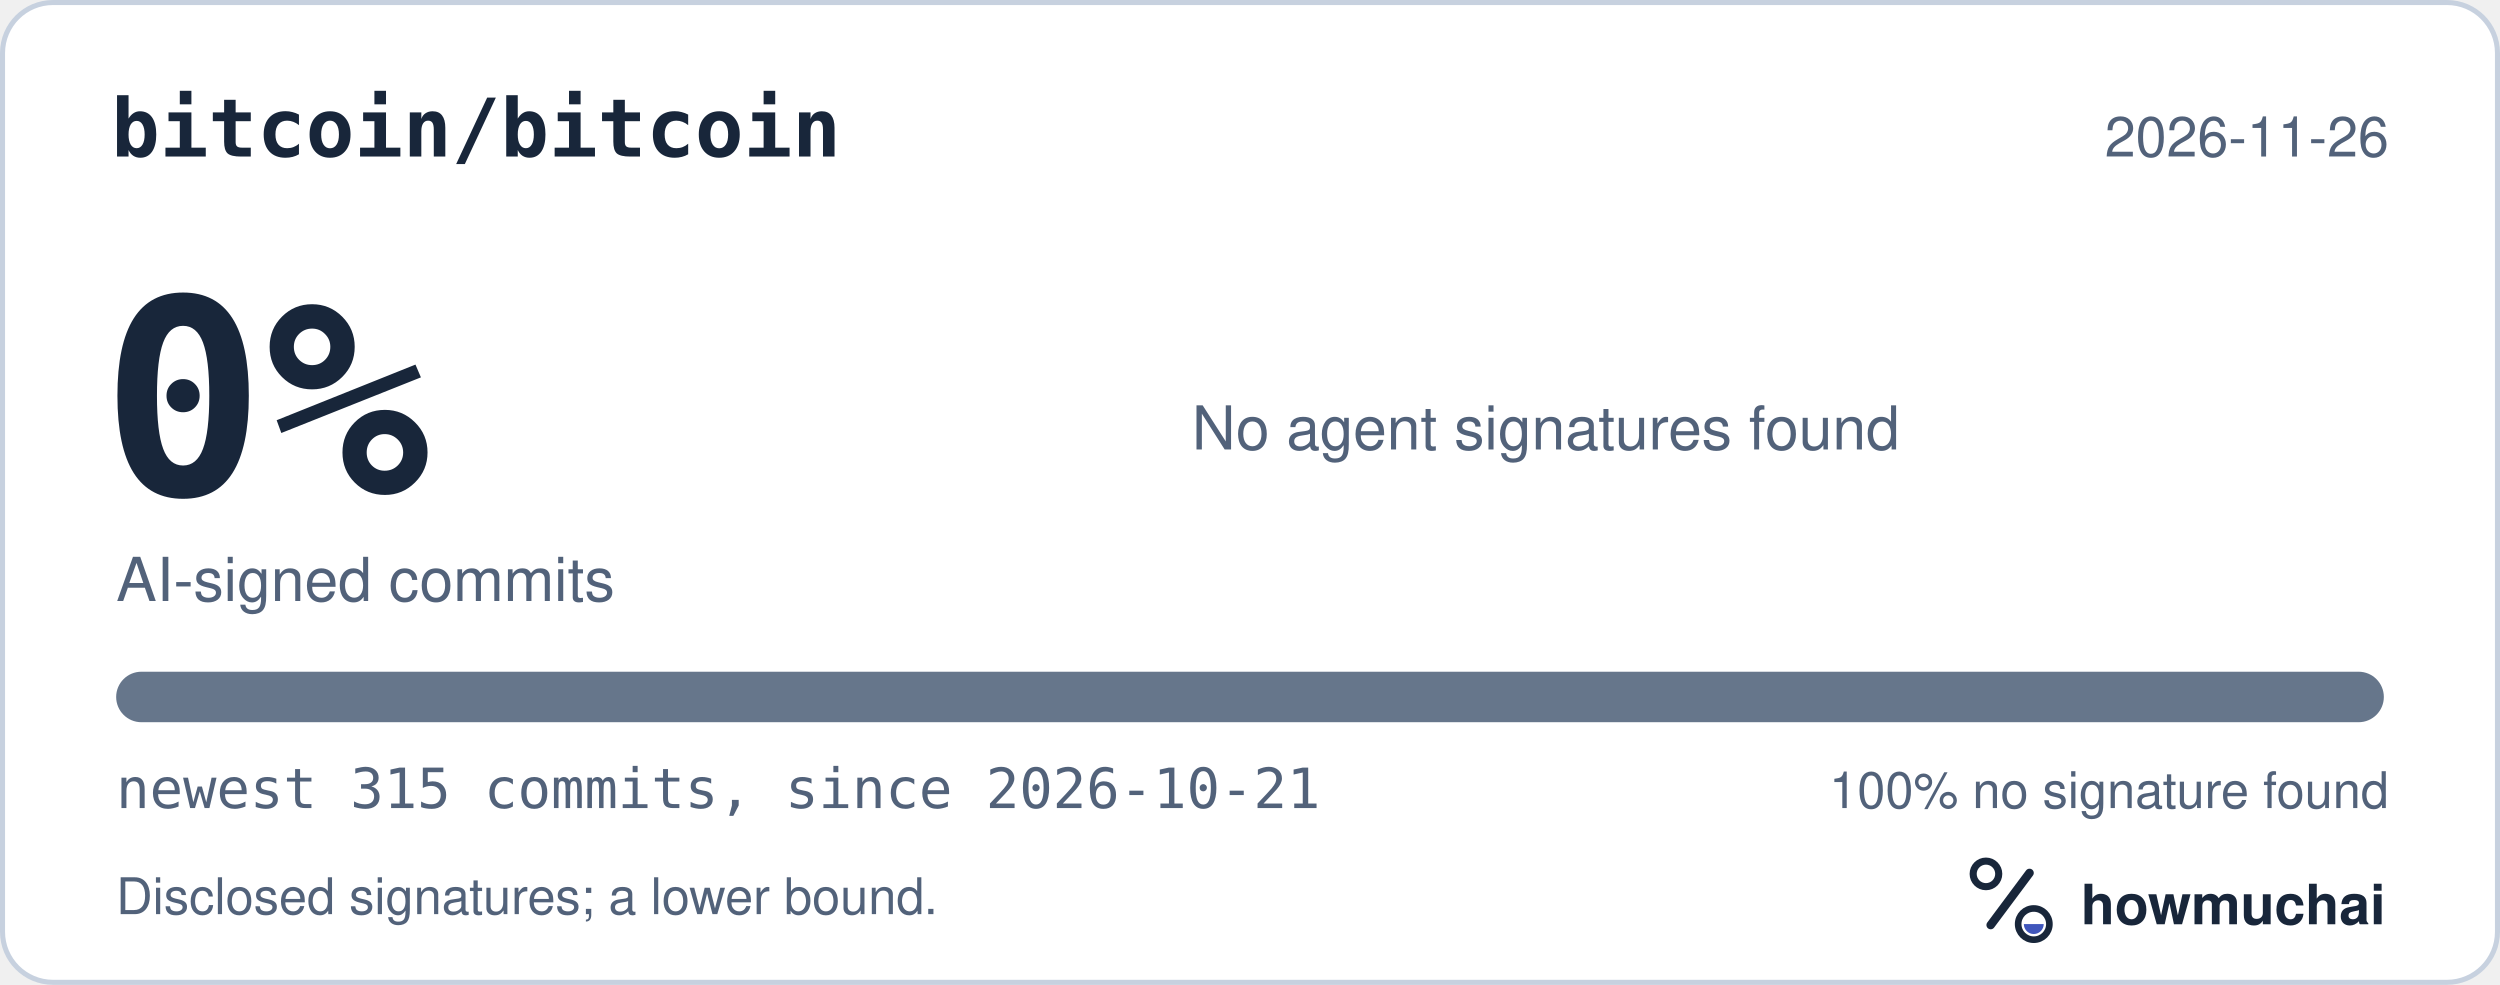
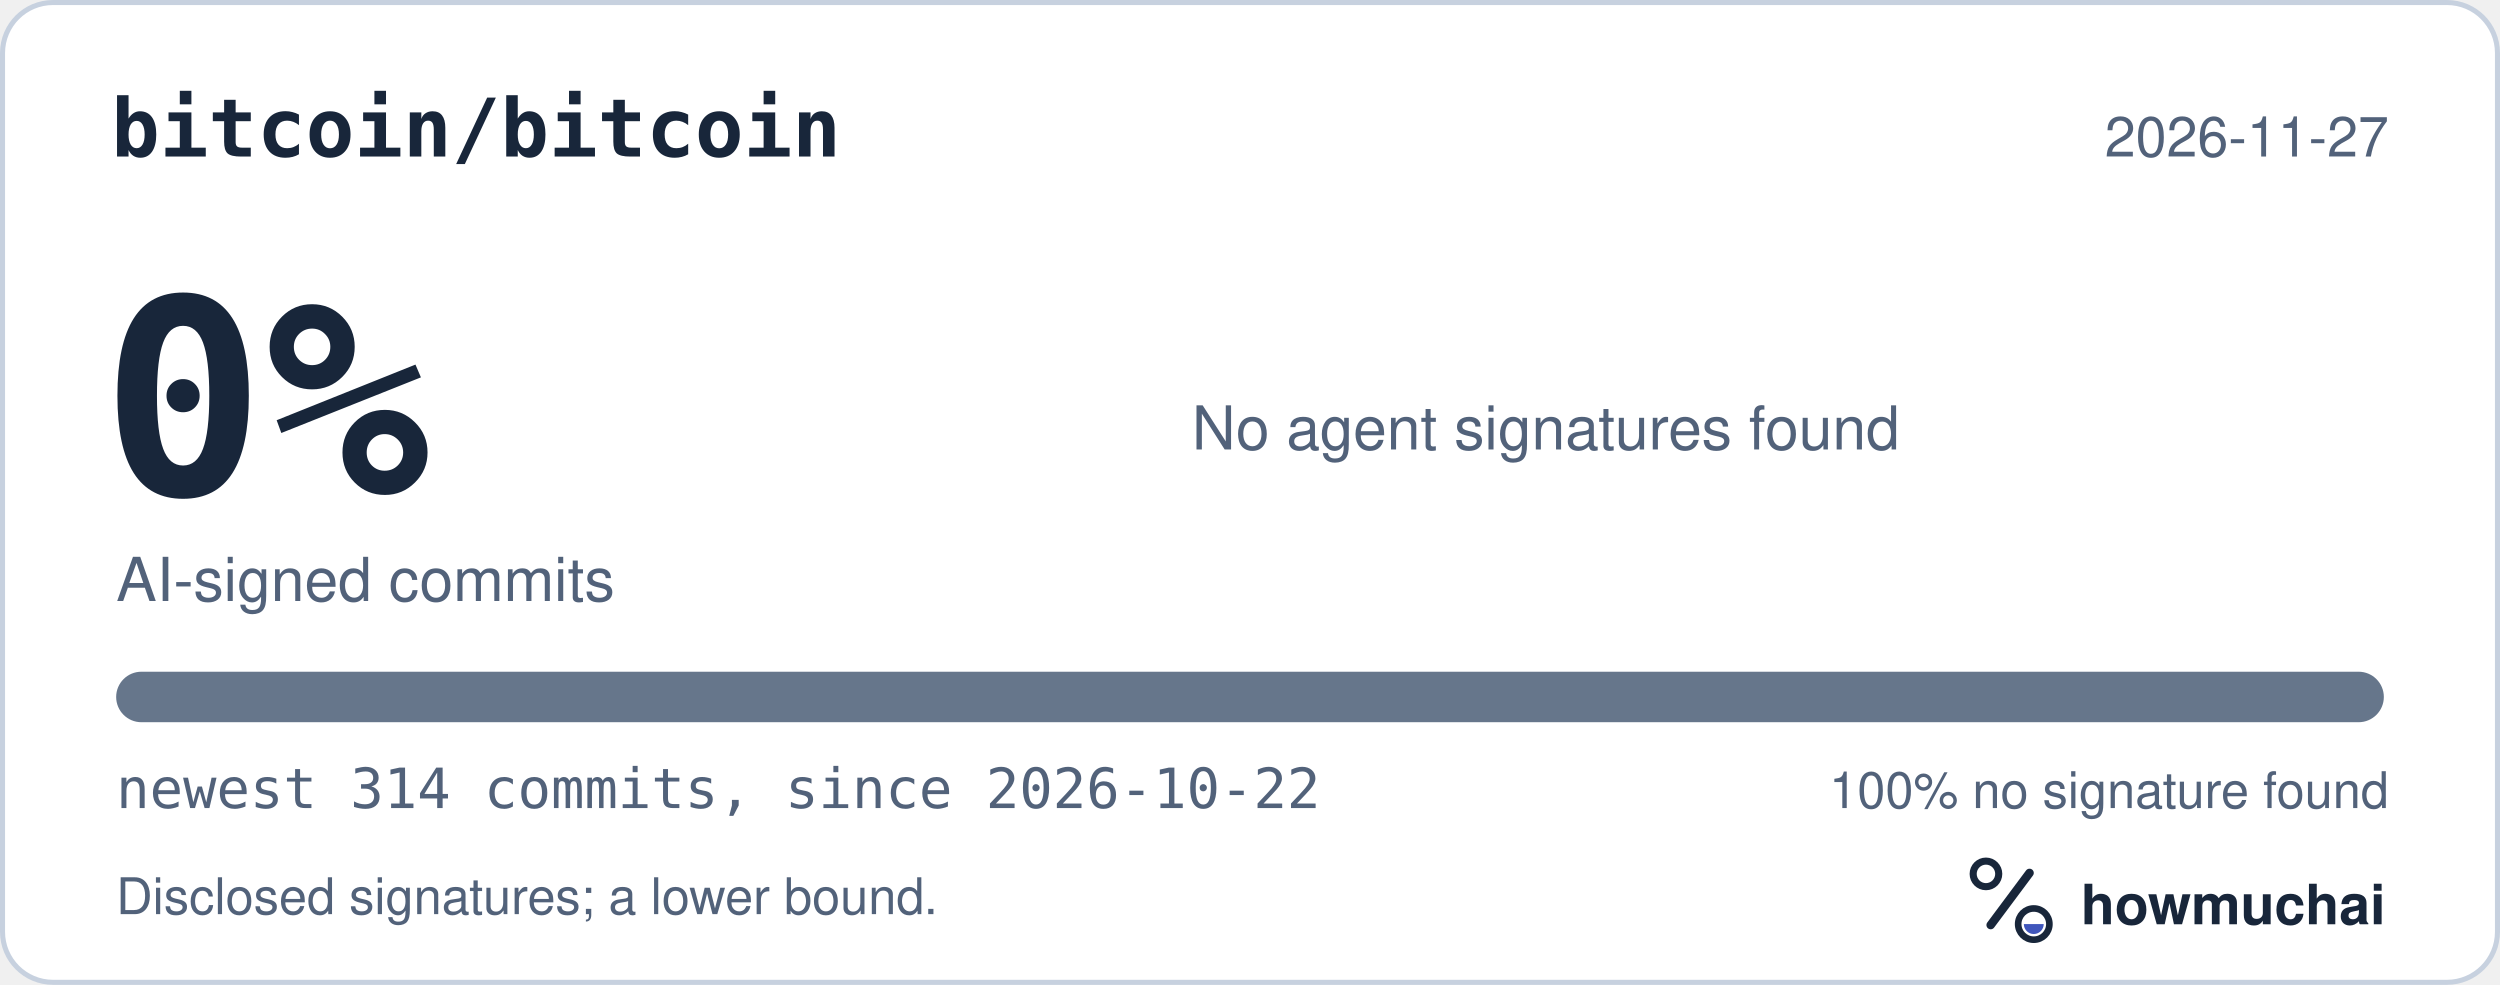
<svg xmlns="http://www.w3.org/2000/svg" width="495" height="195" viewBox="0 0 495 195" role="img" aria-labelledby="hm-t hm-d">
  <rect x="0.5" y="0.5" width="494" height="194" rx="10" fill="#FFFFFF" stroke="#C7D1DF" />
  <text x="22" y="31" fill="#18263A" font-family="ui-monospace, SF Mono, Menlo, Consolas, IBM Plex Mono, monospace" font-size="16" font-weight="600">bitcoin/bitcoin</text>
-   <text x="473" y="31" fill="#52627A" font-family="-apple-system, BlinkMacSystemFont, Segoe UI, Helvetica, Arial, Fira Sans, sans-serif" font-size="11" text-anchor="end">2026-11-26</text>
+   <text x="473" y="31" fill="#52627A" font-family="-apple-system, BlinkMacSystemFont, Segoe UI, Helvetica, Arial, Fira Sans, sans-serif" font-size="11" text-anchor="end">2026-11-27</text>
  <text x="20" y="98" fill="#18263A" font-family="ui-monospace, SF Mono, Menlo, Consolas, IBM Plex Mono, monospace" font-size="54" font-weight="700">0%</text>
  <text x="23" y="119" fill="#52627A" font-family="-apple-system, BlinkMacSystemFont, Segoe UI, Helvetica, Arial, Fira Sans, sans-serif" font-size="12">AI-signed commits</text>
  <text x="236" y="89" fill="#52627A" font-family="-apple-system, BlinkMacSystemFont, Segoe UI, Helvetica, Arial, Fira Sans, sans-serif" font-size="12">No agent signatures found</text>
  <defs>
    <clipPath id="hm-bar">
      <rect x="23" y="133" width="449" height="10" rx="5" />
    </clipPath>
  </defs>
  <rect x="23" y="133" width="449" height="10" rx="5" fill="#66768B" />
  <g clip-path="url(#hm-bar)" />
-   <text x="23" y="160" fill="#52627A" font-family="ui-monospace, SF Mono, Menlo, Consolas, IBM Plex Mono, monospace" font-size="11">newest 315 commits, since 2026-10-21</text>
+   <text x="23" y="160" fill="#52627A" font-family="ui-monospace, SF Mono, Menlo, Consolas, IBM Plex Mono, monospace" font-size="11">newest 314 commits, since 2026-10-22</text>
  <text x="473" y="160" fill="#52627A" font-family="-apple-system, BlinkMacSystemFont, Segoe UI, Helvetica, Arial, Fira Sans, sans-serif" font-size="10" text-anchor="end">100% no signature found</text>
  <text x="23" y="181" fill="#52627A" font-family="-apple-system, BlinkMacSystemFont, Segoe UI, Helvetica, Arial, Fira Sans, sans-serif" font-size="10">Disclosed signatures; a lower bound.</text>
  <g transform="translate(386 166) scale(0.046875)">
    <circle cx="154" cy="150" r="54" fill="none" stroke="#18263A" stroke-width="30" />
    <path d="M174 366 338 146" fill="none" stroke="#18263A" stroke-width="36" stroke-linecap="round" />
    <circle cx="356" cy="362" r="66" fill="none" stroke="#18263A" stroke-width="28" />
    <path d="M314 362a42 42 0 0 0 84 0Z" fill="#4056BC" />
  </g>
  <text x="412" y="183" fill="#18263A" font-family="-apple-system, BlinkMacSystemFont, Segoe UI, Helvetica, Arial, Fira Sans, sans-serif" font-size="11" font-weight="650">howmuchai</text>
</svg>
